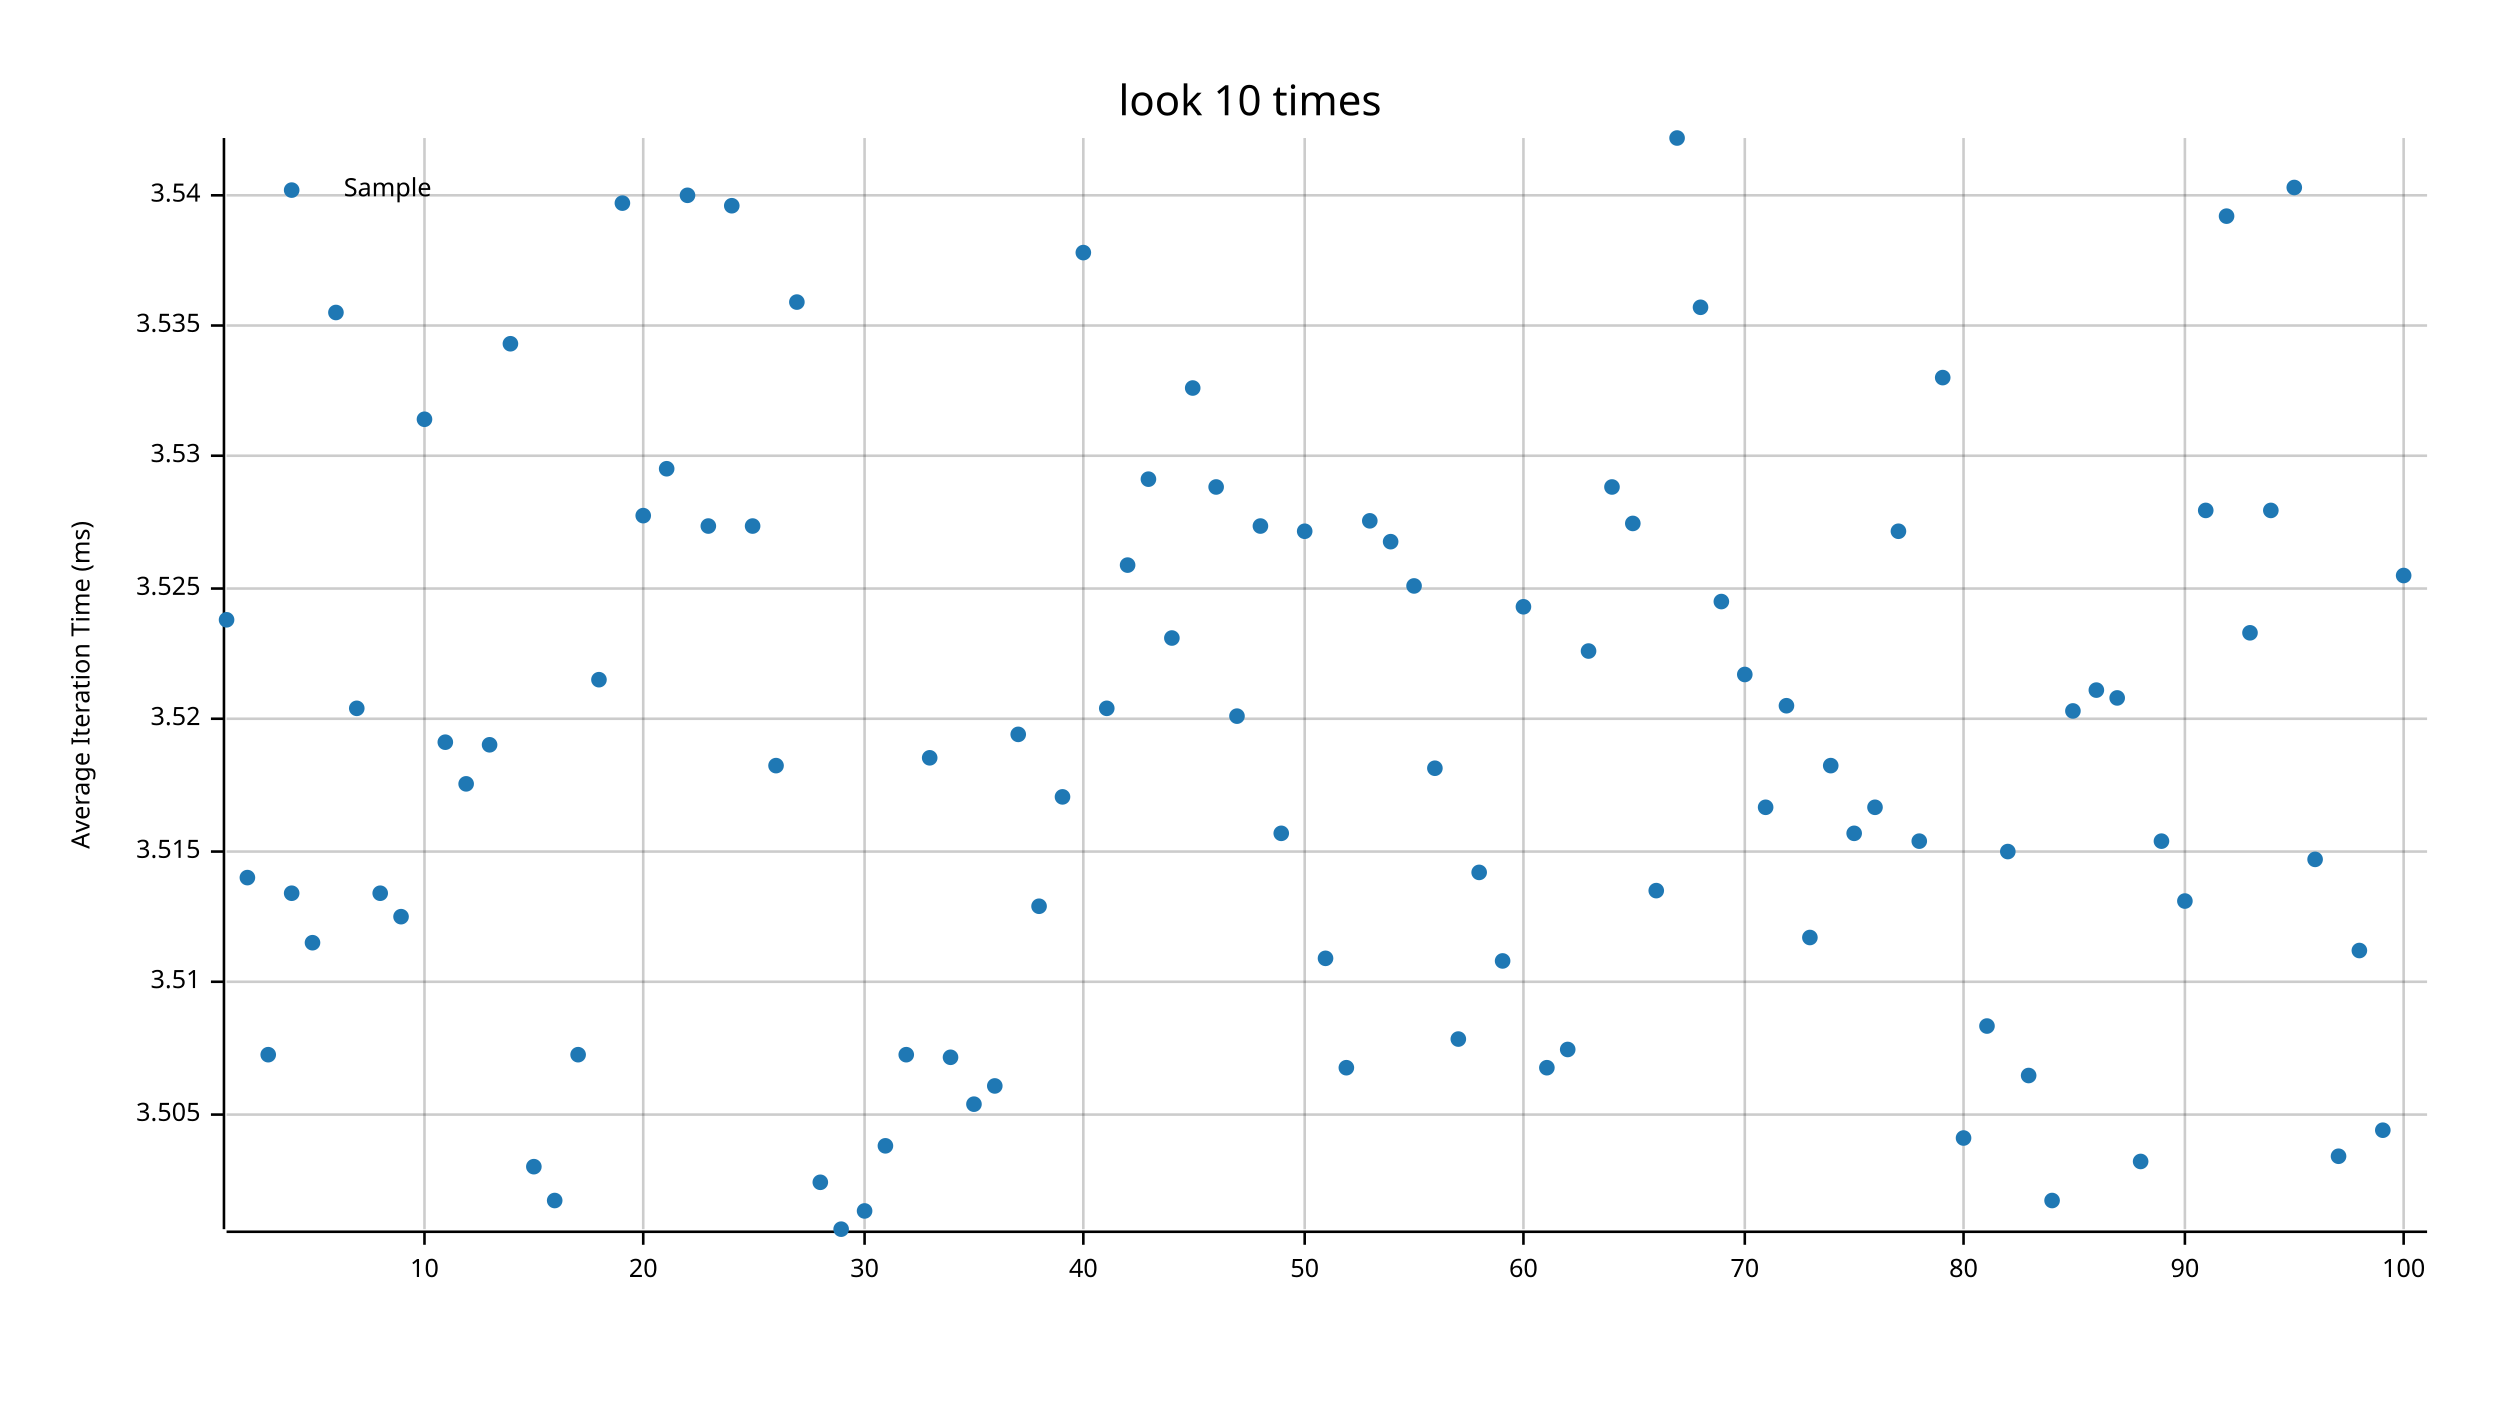
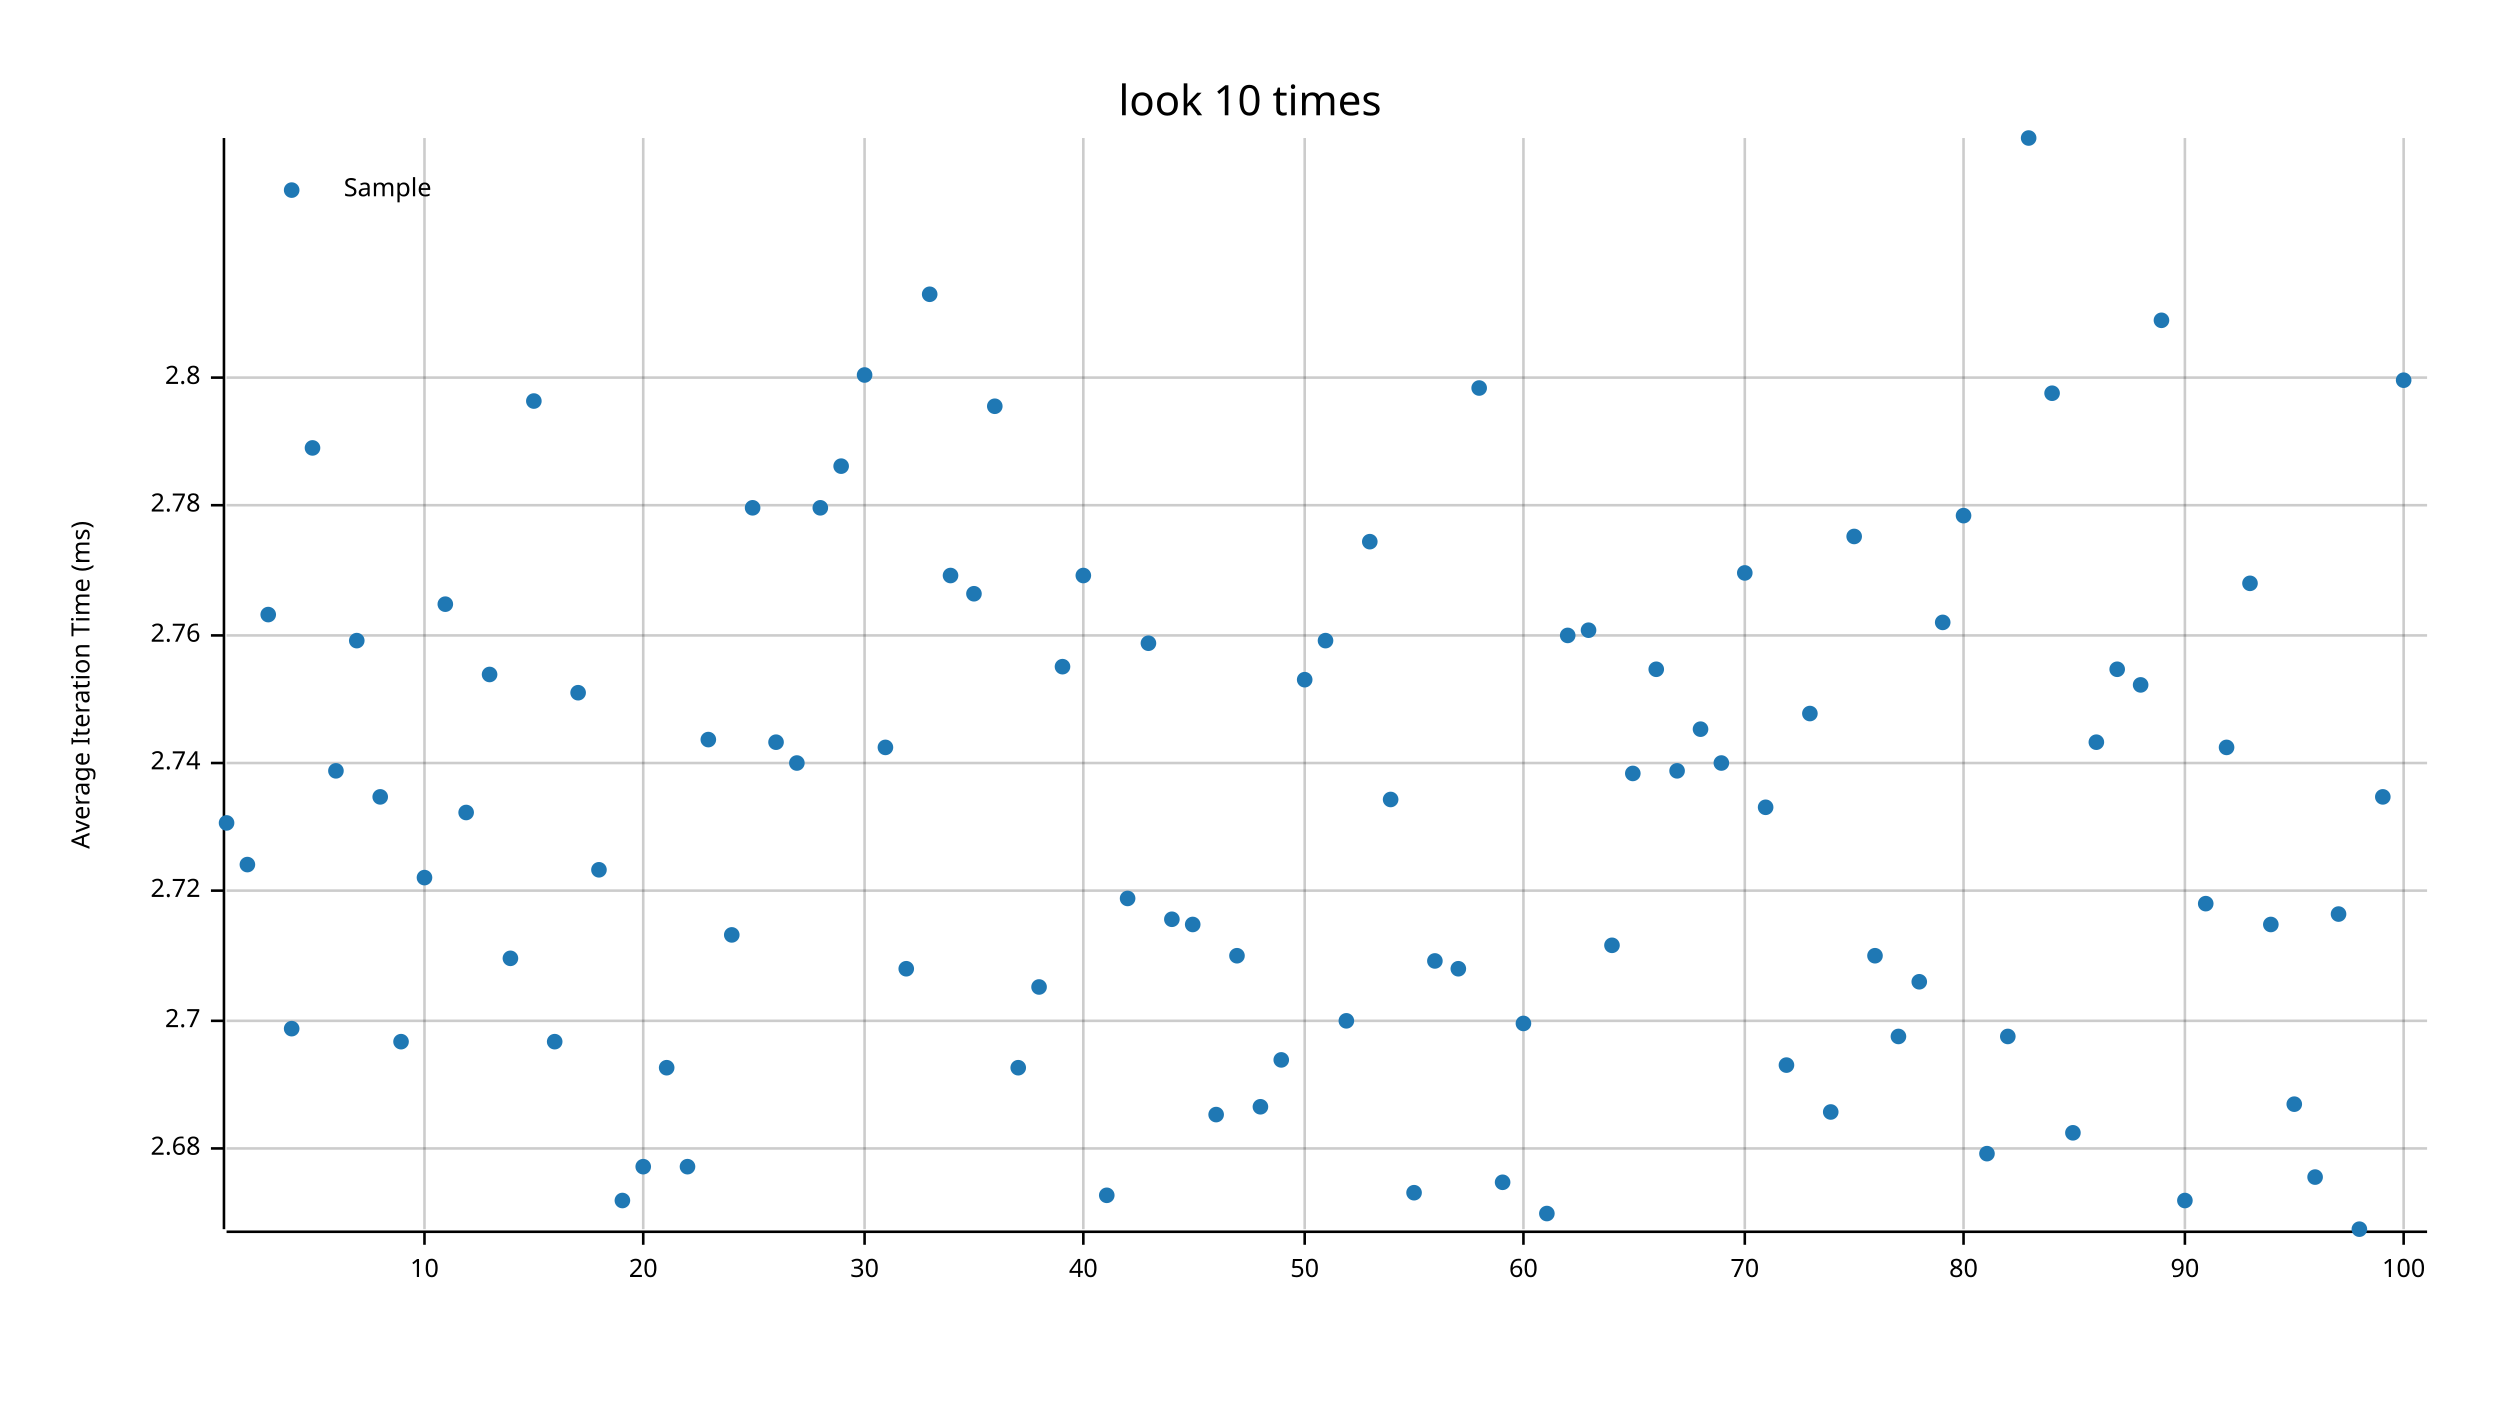
<svg xmlns="http://www.w3.org/2000/svg" width="960" height="540" viewBox="0 0 960 540">
  <text x="480" y="32" dy="0.76em" text-anchor="middle" font-family="sans-serif" font-size="16.129" opacity="1" fill="#000000">
look 10 times
</text>
  <text x="27" y="263" dy="0.76em" text-anchor="middle" font-family="sans-serif" font-size="9.677" opacity="1" fill="#000000" transform="rotate(270, 27, 263)">
Average Iteration Time (ms)
</text>
  <line opacity="0.2" stroke="#000000" stroke-width="1" x1="163" y1="472" x2="163" y2="53" />
  <line opacity="0.2" stroke="#000000" stroke-width="1" x1="247" y1="472" x2="247" y2="53" />
  <line opacity="0.2" stroke="#000000" stroke-width="1" x1="332" y1="472" x2="332" y2="53" />
  <line opacity="0.2" stroke="#000000" stroke-width="1" x1="416" y1="472" x2="416" y2="53" />
  <line opacity="0.2" stroke="#000000" stroke-width="1" x1="501" y1="472" x2="501" y2="53" />
  <line opacity="0.2" stroke="#000000" stroke-width="1" x1="585" y1="472" x2="585" y2="53" />
  <line opacity="0.2" stroke="#000000" stroke-width="1" x1="670" y1="472" x2="670" y2="53" />
  <line opacity="0.2" stroke="#000000" stroke-width="1" x1="754" y1="472" x2="754" y2="53" />
  <line opacity="0.2" stroke="#000000" stroke-width="1" x1="839" y1="472" x2="839" y2="53" />
  <line opacity="0.2" stroke="#000000" stroke-width="1" x1="923" y1="472" x2="923" y2="53" />
-   <line opacity="0.2" stroke="#000000" stroke-width="1" x1="87" y1="428" x2="932" y2="428" />
-   <line opacity="0.2" stroke="#000000" stroke-width="1" x1="87" y1="377" x2="932" y2="377" />
-   <line opacity="0.2" stroke="#000000" stroke-width="1" x1="87" y1="327" x2="932" y2="327" />
-   <line opacity="0.2" stroke="#000000" stroke-width="1" x1="87" y1="276" x2="932" y2="276" />
-   <line opacity="0.2" stroke="#000000" stroke-width="1" x1="87" y1="226" x2="932" y2="226" />
-   <line opacity="0.2" stroke="#000000" stroke-width="1" x1="87" y1="175" x2="932" y2="175" />
-   <line opacity="0.2" stroke="#000000" stroke-width="1" x1="87" y1="125" x2="932" y2="125" />
-   <line opacity="0.2" stroke="#000000" stroke-width="1" x1="87" y1="75" x2="932" y2="75" />
+   <line opacity="0.2" stroke="#000000" stroke-width="1" x1="87" y1="441" x2="932" y2="441" />
+   <line opacity="0.2" stroke="#000000" stroke-width="1" x1="87" y1="392" x2="932" y2="392" />
+   <line opacity="0.2" stroke="#000000" stroke-width="1" x1="87" y1="342" x2="932" y2="342" />
+   <line opacity="0.2" stroke="#000000" stroke-width="1" x1="87" y1="293" x2="932" y2="293" />
+   <line opacity="0.2" stroke="#000000" stroke-width="1" x1="87" y1="244" x2="932" y2="244" />
+   <line opacity="0.2" stroke="#000000" stroke-width="1" x1="87" y1="194" x2="932" y2="194" />
+   <line opacity="0.2" stroke="#000000" stroke-width="1" x1="87" y1="145" x2="932" y2="145" />
  <polyline fill="none" opacity="1" stroke="#000000" stroke-width="1" points="86,53 86,472 " />
-   <text x="77" y="428" dy="0.5ex" text-anchor="end" font-family="sans-serif" font-size="9.677" opacity="1" fill="#000000">
- 3.505
+   <text x="77" y="441" dy="0.5ex" text-anchor="end" font-family="sans-serif" font-size="9.677" opacity="1" fill="#000000">
+ 2.68
</text>
-   <polyline fill="none" opacity="1" stroke="#000000" stroke-width="1" points="81,428 86,428 " />
-   <text x="77" y="377" dy="0.5ex" text-anchor="end" font-family="sans-serif" font-size="9.677" opacity="1" fill="#000000">
- 3.51
+   <polyline fill="none" opacity="1" stroke="#000000" stroke-width="1" points="81,441 86,441 " />
+   <text x="77" y="392" dy="0.5ex" text-anchor="end" font-family="sans-serif" font-size="9.677" opacity="1" fill="#000000">
+ 2.7
</text>
-   <polyline fill="none" opacity="1" stroke="#000000" stroke-width="1" points="81,377 86,377 " />
-   <text x="77" y="327" dy="0.5ex" text-anchor="end" font-family="sans-serif" font-size="9.677" opacity="1" fill="#000000">
- 3.515
+   <polyline fill="none" opacity="1" stroke="#000000" stroke-width="1" points="81,392 86,392 " />
+   <text x="77" y="342" dy="0.5ex" text-anchor="end" font-family="sans-serif" font-size="9.677" opacity="1" fill="#000000">
+ 2.72
</text>
-   <polyline fill="none" opacity="1" stroke="#000000" stroke-width="1" points="81,327 86,327 " />
-   <text x="77" y="276" dy="0.5ex" text-anchor="end" font-family="sans-serif" font-size="9.677" opacity="1" fill="#000000">
- 3.52
+   <polyline fill="none" opacity="1" stroke="#000000" stroke-width="1" points="81,342 86,342 " />
+   <text x="77" y="293" dy="0.5ex" text-anchor="end" font-family="sans-serif" font-size="9.677" opacity="1" fill="#000000">
+ 2.74
</text>
-   <polyline fill="none" opacity="1" stroke="#000000" stroke-width="1" points="81,276 86,276 " />
-   <text x="77" y="226" dy="0.5ex" text-anchor="end" font-family="sans-serif" font-size="9.677" opacity="1" fill="#000000">
- 3.525
+   <polyline fill="none" opacity="1" stroke="#000000" stroke-width="1" points="81,293 86,293 " />
+   <text x="77" y="244" dy="0.5ex" text-anchor="end" font-family="sans-serif" font-size="9.677" opacity="1" fill="#000000">
+ 2.76
</text>
-   <polyline fill="none" opacity="1" stroke="#000000" stroke-width="1" points="81,226 86,226 " />
-   <text x="77" y="175" dy="0.5ex" text-anchor="end" font-family="sans-serif" font-size="9.677" opacity="1" fill="#000000">
- 3.53
+   <polyline fill="none" opacity="1" stroke="#000000" stroke-width="1" points="81,244 86,244 " />
+   <text x="77" y="194" dy="0.5ex" text-anchor="end" font-family="sans-serif" font-size="9.677" opacity="1" fill="#000000">
+ 2.78
</text>
-   <polyline fill="none" opacity="1" stroke="#000000" stroke-width="1" points="81,175 86,175 " />
-   <text x="77" y="125" dy="0.5ex" text-anchor="end" font-family="sans-serif" font-size="9.677" opacity="1" fill="#000000">
- 3.535
+   <polyline fill="none" opacity="1" stroke="#000000" stroke-width="1" points="81,194 86,194 " />
+   <text x="77" y="145" dy="0.5ex" text-anchor="end" font-family="sans-serif" font-size="9.677" opacity="1" fill="#000000">
+ 2.8
</text>
-   <polyline fill="none" opacity="1" stroke="#000000" stroke-width="1" points="81,125 86,125 " />
-   <text x="77" y="75" dy="0.5ex" text-anchor="end" font-family="sans-serif" font-size="9.677" opacity="1" fill="#000000">
- 3.54
- </text>
-   <polyline fill="none" opacity="1" stroke="#000000" stroke-width="1" points="81,75 86,75 " />
+   <polyline fill="none" opacity="1" stroke="#000000" stroke-width="1" points="81,145 86,145 " />
  <polyline fill="none" opacity="1" stroke="#000000" stroke-width="1" points="87,473 932,473 " />
  <text x="163" y="483" dy="0.76em" text-anchor="middle" font-family="sans-serif" font-size="9.677" opacity="1" fill="#000000">
10
</text>
  <polyline fill="none" opacity="1" stroke="#000000" stroke-width="1" points="163,473 163,478 " />
  <text x="247" y="483" dy="0.76em" text-anchor="middle" font-family="sans-serif" font-size="9.677" opacity="1" fill="#000000">
20
</text>
  <polyline fill="none" opacity="1" stroke="#000000" stroke-width="1" points="247,473 247,478 " />
  <text x="332" y="483" dy="0.76em" text-anchor="middle" font-family="sans-serif" font-size="9.677" opacity="1" fill="#000000">
30
</text>
  <polyline fill="none" opacity="1" stroke="#000000" stroke-width="1" points="332,473 332,478 " />
  <text x="416" y="483" dy="0.76em" text-anchor="middle" font-family="sans-serif" font-size="9.677" opacity="1" fill="#000000">
40
</text>
  <polyline fill="none" opacity="1" stroke="#000000" stroke-width="1" points="416,473 416,478 " />
  <text x="501" y="483" dy="0.76em" text-anchor="middle" font-family="sans-serif" font-size="9.677" opacity="1" fill="#000000">
50
</text>
  <polyline fill="none" opacity="1" stroke="#000000" stroke-width="1" points="501,473 501,478 " />
  <text x="585" y="483" dy="0.76em" text-anchor="middle" font-family="sans-serif" font-size="9.677" opacity="1" fill="#000000">
60
</text>
  <polyline fill="none" opacity="1" stroke="#000000" stroke-width="1" points="585,473 585,478 " />
  <text x="670" y="483" dy="0.76em" text-anchor="middle" font-family="sans-serif" font-size="9.677" opacity="1" fill="#000000">
70
</text>
  <polyline fill="none" opacity="1" stroke="#000000" stroke-width="1" points="670,473 670,478 " />
  <text x="754" y="483" dy="0.76em" text-anchor="middle" font-family="sans-serif" font-size="9.677" opacity="1" fill="#000000">
80
</text>
  <polyline fill="none" opacity="1" stroke="#000000" stroke-width="1" points="754,473 754,478 " />
  <text x="839" y="483" dy="0.76em" text-anchor="middle" font-family="sans-serif" font-size="9.677" opacity="1" fill="#000000">
90
</text>
  <polyline fill="none" opacity="1" stroke="#000000" stroke-width="1" points="839,473 839,478 " />
  <text x="923" y="483" dy="0.76em" text-anchor="middle" font-family="sans-serif" font-size="9.677" opacity="1" fill="#000000">
100
</text>
  <polyline fill="none" opacity="1" stroke="#000000" stroke-width="1" points="923,473 923,478 " />
-   <circle cx="87" cy="238" r="3" opacity="1" fill="#1F78B4" stroke="none" stroke-width="1" />
-   <circle cx="95" cy="337" r="3" opacity="1" fill="#1F78B4" stroke="none" stroke-width="1" />
-   <circle cx="103" cy="405" r="3" opacity="1" fill="#1F78B4" stroke="none" stroke-width="1" />
-   <circle cx="112" cy="343" r="3" opacity="1" fill="#1F78B4" stroke="none" stroke-width="1" />
-   <circle cx="120" cy="362" r="3" opacity="1" fill="#1F78B4" stroke="none" stroke-width="1" />
-   <circle cx="129" cy="120" r="3" opacity="1" fill="#1F78B4" stroke="none" stroke-width="1" />
-   <circle cx="137" cy="272" r="3" opacity="1" fill="#1F78B4" stroke="none" stroke-width="1" />
-   <circle cx="146" cy="343" r="3" opacity="1" fill="#1F78B4" stroke="none" stroke-width="1" />
-   <circle cx="154" cy="352" r="3" opacity="1" fill="#1F78B4" stroke="none" stroke-width="1" />
-   <circle cx="163" cy="161" r="3" opacity="1" fill="#1F78B4" stroke="none" stroke-width="1" />
-   <circle cx="171" cy="285" r="3" opacity="1" fill="#1F78B4" stroke="none" stroke-width="1" />
-   <circle cx="179" cy="301" r="3" opacity="1" fill="#1F78B4" stroke="none" stroke-width="1" />
-   <circle cx="188" cy="286" r="3" opacity="1" fill="#1F78B4" stroke="none" stroke-width="1" />
-   <circle cx="196" cy="132" r="3" opacity="1" fill="#1F78B4" stroke="none" stroke-width="1" />
-   <circle cx="205" cy="448" r="3" opacity="1" fill="#1F78B4" stroke="none" stroke-width="1" />
-   <circle cx="213" cy="461" r="3" opacity="1" fill="#1F78B4" stroke="none" stroke-width="1" />
-   <circle cx="222" cy="405" r="3" opacity="1" fill="#1F78B4" stroke="none" stroke-width="1" />
-   <circle cx="230" cy="261" r="3" opacity="1" fill="#1F78B4" stroke="none" stroke-width="1" />
-   <circle cx="239" cy="78" r="3" opacity="1" fill="#1F78B4" stroke="none" stroke-width="1" />
-   <circle cx="247" cy="198" r="3" opacity="1" fill="#1F78B4" stroke="none" stroke-width="1" />
-   <circle cx="256" cy="180" r="3" opacity="1" fill="#1F78B4" stroke="none" stroke-width="1" />
-   <circle cx="264" cy="75" r="3" opacity="1" fill="#1F78B4" stroke="none" stroke-width="1" />
-   <circle cx="272" cy="202" r="3" opacity="1" fill="#1F78B4" stroke="none" stroke-width="1" />
-   <circle cx="281" cy="79" r="3" opacity="1" fill="#1F78B4" stroke="none" stroke-width="1" />
-   <circle cx="289" cy="202" r="3" opacity="1" fill="#1F78B4" stroke="none" stroke-width="1" />
-   <circle cx="298" cy="294" r="3" opacity="1" fill="#1F78B4" stroke="none" stroke-width="1" />
-   <circle cx="306" cy="116" r="3" opacity="1" fill="#1F78B4" stroke="none" stroke-width="1" />
-   <circle cx="315" cy="454" r="3" opacity="1" fill="#1F78B4" stroke="none" stroke-width="1" />
-   <circle cx="323" cy="472" r="3" opacity="1" fill="#1F78B4" stroke="none" stroke-width="1" />
-   <circle cx="332" cy="465" r="3" opacity="1" fill="#1F78B4" stroke="none" stroke-width="1" />
-   <circle cx="340" cy="440" r="3" opacity="1" fill="#1F78B4" stroke="none" stroke-width="1" />
-   <circle cx="348" cy="405" r="3" opacity="1" fill="#1F78B4" stroke="none" stroke-width="1" />
-   <circle cx="357" cy="291" r="3" opacity="1" fill="#1F78B4" stroke="none" stroke-width="1" />
-   <circle cx="365" cy="406" r="3" opacity="1" fill="#1F78B4" stroke="none" stroke-width="1" />
-   <circle cx="374" cy="424" r="3" opacity="1" fill="#1F78B4" stroke="none" stroke-width="1" />
-   <circle cx="382" cy="417" r="3" opacity="1" fill="#1F78B4" stroke="none" stroke-width="1" />
-   <circle cx="391" cy="282" r="3" opacity="1" fill="#1F78B4" stroke="none" stroke-width="1" />
-   <circle cx="399" cy="348" r="3" opacity="1" fill="#1F78B4" stroke="none" stroke-width="1" />
-   <circle cx="408" cy="306" r="3" opacity="1" fill="#1F78B4" stroke="none" stroke-width="1" />
-   <circle cx="416" cy="97" r="3" opacity="1" fill="#1F78B4" stroke="none" stroke-width="1" />
-   <circle cx="425" cy="272" r="3" opacity="1" fill="#1F78B4" stroke="none" stroke-width="1" />
-   <circle cx="433" cy="217" r="3" opacity="1" fill="#1F78B4" stroke="none" stroke-width="1" />
-   <circle cx="441" cy="184" r="3" opacity="1" fill="#1F78B4" stroke="none" stroke-width="1" />
-   <circle cx="450" cy="245" r="3" opacity="1" fill="#1F78B4" stroke="none" stroke-width="1" />
-   <circle cx="458" cy="149" r="3" opacity="1" fill="#1F78B4" stroke="none" stroke-width="1" />
-   <circle cx="467" cy="187" r="3" opacity="1" fill="#1F78B4" stroke="none" stroke-width="1" />
-   <circle cx="475" cy="275" r="3" opacity="1" fill="#1F78B4" stroke="none" stroke-width="1" />
-   <circle cx="484" cy="202" r="3" opacity="1" fill="#1F78B4" stroke="none" stroke-width="1" />
-   <circle cx="492" cy="320" r="3" opacity="1" fill="#1F78B4" stroke="none" stroke-width="1" />
-   <circle cx="501" cy="204" r="3" opacity="1" fill="#1F78B4" stroke="none" stroke-width="1" />
-   <circle cx="509" cy="368" r="3" opacity="1" fill="#1F78B4" stroke="none" stroke-width="1" />
-   <circle cx="517" cy="410" r="3" opacity="1" fill="#1F78B4" stroke="none" stroke-width="1" />
-   <circle cx="526" cy="200" r="3" opacity="1" fill="#1F78B4" stroke="none" stroke-width="1" />
-   <circle cx="534" cy="208" r="3" opacity="1" fill="#1F78B4" stroke="none" stroke-width="1" />
-   <circle cx="543" cy="225" r="3" opacity="1" fill="#1F78B4" stroke="none" stroke-width="1" />
-   <circle cx="551" cy="295" r="3" opacity="1" fill="#1F78B4" stroke="none" stroke-width="1" />
-   <circle cx="560" cy="399" r="3" opacity="1" fill="#1F78B4" stroke="none" stroke-width="1" />
-   <circle cx="568" cy="335" r="3" opacity="1" fill="#1F78B4" stroke="none" stroke-width="1" />
-   <circle cx="577" cy="369" r="3" opacity="1" fill="#1F78B4" stroke="none" stroke-width="1" />
-   <circle cx="585" cy="233" r="3" opacity="1" fill="#1F78B4" stroke="none" stroke-width="1" />
-   <circle cx="594" cy="410" r="3" opacity="1" fill="#1F78B4" stroke="none" stroke-width="1" />
-   <circle cx="602" cy="403" r="3" opacity="1" fill="#1F78B4" stroke="none" stroke-width="1" />
-   <circle cx="610" cy="250" r="3" opacity="1" fill="#1F78B4" stroke="none" stroke-width="1" />
-   <circle cx="619" cy="187" r="3" opacity="1" fill="#1F78B4" stroke="none" stroke-width="1" />
-   <circle cx="627" cy="201" r="3" opacity="1" fill="#1F78B4" stroke="none" stroke-width="1" />
-   <circle cx="636" cy="342" r="3" opacity="1" fill="#1F78B4" stroke="none" stroke-width="1" />
-   <circle cx="644" cy="53" r="3" opacity="1" fill="#1F78B4" stroke="none" stroke-width="1" />
-   <circle cx="653" cy="118" r="3" opacity="1" fill="#1F78B4" stroke="none" stroke-width="1" />
-   <circle cx="661" cy="231" r="3" opacity="1" fill="#1F78B4" stroke="none" stroke-width="1" />
-   <circle cx="670" cy="259" r="3" opacity="1" fill="#1F78B4" stroke="none" stroke-width="1" />
+   <circle cx="87" cy="316" r="3" opacity="1" fill="#1F78B4" stroke="none" stroke-width="1" />
+   <circle cx="95" cy="332" r="3" opacity="1" fill="#1F78B4" stroke="none" stroke-width="1" />
+   <circle cx="103" cy="236" r="3" opacity="1" fill="#1F78B4" stroke="none" stroke-width="1" />
+   <circle cx="112" cy="395" r="3" opacity="1" fill="#1F78B4" stroke="none" stroke-width="1" />
+   <circle cx="120" cy="172" r="3" opacity="1" fill="#1F78B4" stroke="none" stroke-width="1" />
+   <circle cx="129" cy="296" r="3" opacity="1" fill="#1F78B4" stroke="none" stroke-width="1" />
+   <circle cx="137" cy="246" r="3" opacity="1" fill="#1F78B4" stroke="none" stroke-width="1" />
+   <circle cx="146" cy="306" r="3" opacity="1" fill="#1F78B4" stroke="none" stroke-width="1" />
+   <circle cx="154" cy="400" r="3" opacity="1" fill="#1F78B4" stroke="none" stroke-width="1" />
+   <circle cx="163" cy="337" r="3" opacity="1" fill="#1F78B4" stroke="none" stroke-width="1" />
+   <circle cx="171" cy="232" r="3" opacity="1" fill="#1F78B4" stroke="none" stroke-width="1" />
+   <circle cx="179" cy="312" r="3" opacity="1" fill="#1F78B4" stroke="none" stroke-width="1" />
+   <circle cx="188" cy="259" r="3" opacity="1" fill="#1F78B4" stroke="none" stroke-width="1" />
+   <circle cx="196" cy="368" r="3" opacity="1" fill="#1F78B4" stroke="none" stroke-width="1" />
+   <circle cx="205" cy="154" r="3" opacity="1" fill="#1F78B4" stroke="none" stroke-width="1" />
+   <circle cx="213" cy="400" r="3" opacity="1" fill="#1F78B4" stroke="none" stroke-width="1" />
+   <circle cx="222" cy="266" r="3" opacity="1" fill="#1F78B4" stroke="none" stroke-width="1" />
+   <circle cx="230" cy="334" r="3" opacity="1" fill="#1F78B4" stroke="none" stroke-width="1" />
+   <circle cx="239" cy="461" r="3" opacity="1" fill="#1F78B4" stroke="none" stroke-width="1" />
+   <circle cx="247" cy="448" r="3" opacity="1" fill="#1F78B4" stroke="none" stroke-width="1" />
+   <circle cx="256" cy="410" r="3" opacity="1" fill="#1F78B4" stroke="none" stroke-width="1" />
+   <circle cx="264" cy="448" r="3" opacity="1" fill="#1F78B4" stroke="none" stroke-width="1" />
+   <circle cx="272" cy="284" r="3" opacity="1" fill="#1F78B4" stroke="none" stroke-width="1" />
+   <circle cx="281" cy="359" r="3" opacity="1" fill="#1F78B4" stroke="none" stroke-width="1" />
+   <circle cx="289" cy="195" r="3" opacity="1" fill="#1F78B4" stroke="none" stroke-width="1" />
+   <circle cx="298" cy="285" r="3" opacity="1" fill="#1F78B4" stroke="none" stroke-width="1" />
+   <circle cx="306" cy="293" r="3" opacity="1" fill="#1F78B4" stroke="none" stroke-width="1" />
+   <circle cx="315" cy="195" r="3" opacity="1" fill="#1F78B4" stroke="none" stroke-width="1" />
+   <circle cx="323" cy="179" r="3" opacity="1" fill="#1F78B4" stroke="none" stroke-width="1" />
+   <circle cx="332" cy="144" r="3" opacity="1" fill="#1F78B4" stroke="none" stroke-width="1" />
+   <circle cx="340" cy="287" r="3" opacity="1" fill="#1F78B4" stroke="none" stroke-width="1" />
+   <circle cx="348" cy="372" r="3" opacity="1" fill="#1F78B4" stroke="none" stroke-width="1" />
+   <circle cx="357" cy="113" r="3" opacity="1" fill="#1F78B4" stroke="none" stroke-width="1" />
+   <circle cx="365" cy="221" r="3" opacity="1" fill="#1F78B4" stroke="none" stroke-width="1" />
+   <circle cx="374" cy="228" r="3" opacity="1" fill="#1F78B4" stroke="none" stroke-width="1" />
+   <circle cx="382" cy="156" r="3" opacity="1" fill="#1F78B4" stroke="none" stroke-width="1" />
+   <circle cx="391" cy="410" r="3" opacity="1" fill="#1F78B4" stroke="none" stroke-width="1" />
+   <circle cx="399" cy="379" r="3" opacity="1" fill="#1F78B4" stroke="none" stroke-width="1" />
+   <circle cx="408" cy="256" r="3" opacity="1" fill="#1F78B4" stroke="none" stroke-width="1" />
+   <circle cx="416" cy="221" r="3" opacity="1" fill="#1F78B4" stroke="none" stroke-width="1" />
+   <circle cx="425" cy="459" r="3" opacity="1" fill="#1F78B4" stroke="none" stroke-width="1" />
+   <circle cx="433" cy="345" r="3" opacity="1" fill="#1F78B4" stroke="none" stroke-width="1" />
+   <circle cx="441" cy="247" r="3" opacity="1" fill="#1F78B4" stroke="none" stroke-width="1" />
+   <circle cx="450" cy="353" r="3" opacity="1" fill="#1F78B4" stroke="none" stroke-width="1" />
+   <circle cx="458" cy="355" r="3" opacity="1" fill="#1F78B4" stroke="none" stroke-width="1" />
+   <circle cx="467" cy="428" r="3" opacity="1" fill="#1F78B4" stroke="none" stroke-width="1" />
+   <circle cx="475" cy="367" r="3" opacity="1" fill="#1F78B4" stroke="none" stroke-width="1" />
+   <circle cx="484" cy="425" r="3" opacity="1" fill="#1F78B4" stroke="none" stroke-width="1" />
+   <circle cx="492" cy="407" r="3" opacity="1" fill="#1F78B4" stroke="none" stroke-width="1" />
+   <circle cx="501" cy="261" r="3" opacity="1" fill="#1F78B4" stroke="none" stroke-width="1" />
+   <circle cx="509" cy="246" r="3" opacity="1" fill="#1F78B4" stroke="none" stroke-width="1" />
+   <circle cx="517" cy="392" r="3" opacity="1" fill="#1F78B4" stroke="none" stroke-width="1" />
+   <circle cx="526" cy="208" r="3" opacity="1" fill="#1F78B4" stroke="none" stroke-width="1" />
+   <circle cx="534" cy="307" r="3" opacity="1" fill="#1F78B4" stroke="none" stroke-width="1" />
+   <circle cx="543" cy="458" r="3" opacity="1" fill="#1F78B4" stroke="none" stroke-width="1" />
+   <circle cx="551" cy="369" r="3" opacity="1" fill="#1F78B4" stroke="none" stroke-width="1" />
+   <circle cx="560" cy="372" r="3" opacity="1" fill="#1F78B4" stroke="none" stroke-width="1" />
+   <circle cx="568" cy="149" r="3" opacity="1" fill="#1F78B4" stroke="none" stroke-width="1" />
+   <circle cx="577" cy="454" r="3" opacity="1" fill="#1F78B4" stroke="none" stroke-width="1" />
+   <circle cx="585" cy="393" r="3" opacity="1" fill="#1F78B4" stroke="none" stroke-width="1" />
+   <circle cx="594" cy="466" r="3" opacity="1" fill="#1F78B4" stroke="none" stroke-width="1" />
+   <circle cx="602" cy="244" r="3" opacity="1" fill="#1F78B4" stroke="none" stroke-width="1" />
+   <circle cx="610" cy="242" r="3" opacity="1" fill="#1F78B4" stroke="none" stroke-width="1" />
+   <circle cx="619" cy="363" r="3" opacity="1" fill="#1F78B4" stroke="none" stroke-width="1" />
+   <circle cx="627" cy="297" r="3" opacity="1" fill="#1F78B4" stroke="none" stroke-width="1" />
+   <circle cx="636" cy="257" r="3" opacity="1" fill="#1F78B4" stroke="none" stroke-width="1" />
+   <circle cx="644" cy="296" r="3" opacity="1" fill="#1F78B4" stroke="none" stroke-width="1" />
+   <circle cx="653" cy="280" r="3" opacity="1" fill="#1F78B4" stroke="none" stroke-width="1" />
+   <circle cx="661" cy="293" r="3" opacity="1" fill="#1F78B4" stroke="none" stroke-width="1" />
+   <circle cx="670" cy="220" r="3" opacity="1" fill="#1F78B4" stroke="none" stroke-width="1" />
  <circle cx="678" cy="310" r="3" opacity="1" fill="#1F78B4" stroke="none" stroke-width="1" />
-   <circle cx="686" cy="271" r="3" opacity="1" fill="#1F78B4" stroke="none" stroke-width="1" />
-   <circle cx="695" cy="360" r="3" opacity="1" fill="#1F78B4" stroke="none" stroke-width="1" />
-   <circle cx="703" cy="294" r="3" opacity="1" fill="#1F78B4" stroke="none" stroke-width="1" />
-   <circle cx="712" cy="320" r="3" opacity="1" fill="#1F78B4" stroke="none" stroke-width="1" />
-   <circle cx="720" cy="310" r="3" opacity="1" fill="#1F78B4" stroke="none" stroke-width="1" />
-   <circle cx="729" cy="204" r="3" opacity="1" fill="#1F78B4" stroke="none" stroke-width="1" />
-   <circle cx="737" cy="323" r="3" opacity="1" fill="#1F78B4" stroke="none" stroke-width="1" />
-   <circle cx="746" cy="145" r="3" opacity="1" fill="#1F78B4" stroke="none" stroke-width="1" />
-   <circle cx="754" cy="437" r="3" opacity="1" fill="#1F78B4" stroke="none" stroke-width="1" />
-   <circle cx="763" cy="394" r="3" opacity="1" fill="#1F78B4" stroke="none" stroke-width="1" />
-   <circle cx="771" cy="327" r="3" opacity="1" fill="#1F78B4" stroke="none" stroke-width="1" />
-   <circle cx="779" cy="413" r="3" opacity="1" fill="#1F78B4" stroke="none" stroke-width="1" />
-   <circle cx="788" cy="461" r="3" opacity="1" fill="#1F78B4" stroke="none" stroke-width="1" />
-   <circle cx="796" cy="273" r="3" opacity="1" fill="#1F78B4" stroke="none" stroke-width="1" />
-   <circle cx="805" cy="265" r="3" opacity="1" fill="#1F78B4" stroke="none" stroke-width="1" />
-   <circle cx="813" cy="268" r="3" opacity="1" fill="#1F78B4" stroke="none" stroke-width="1" />
-   <circle cx="822" cy="446" r="3" opacity="1" fill="#1F78B4" stroke="none" stroke-width="1" />
-   <circle cx="830" cy="323" r="3" opacity="1" fill="#1F78B4" stroke="none" stroke-width="1" />
-   <circle cx="839" cy="346" r="3" opacity="1" fill="#1F78B4" stroke="none" stroke-width="1" />
-   <circle cx="847" cy="196" r="3" opacity="1" fill="#1F78B4" stroke="none" stroke-width="1" />
-   <circle cx="855" cy="83" r="3" opacity="1" fill="#1F78B4" stroke="none" stroke-width="1" />
-   <circle cx="864" cy="243" r="3" opacity="1" fill="#1F78B4" stroke="none" stroke-width="1" />
-   <circle cx="872" cy="196" r="3" opacity="1" fill="#1F78B4" stroke="none" stroke-width="1" />
-   <circle cx="881" cy="72" r="3" opacity="1" fill="#1F78B4" stroke="none" stroke-width="1" />
-   <circle cx="889" cy="330" r="3" opacity="1" fill="#1F78B4" stroke="none" stroke-width="1" />
-   <circle cx="898" cy="444" r="3" opacity="1" fill="#1F78B4" stroke="none" stroke-width="1" />
-   <circle cx="906" cy="365" r="3" opacity="1" fill="#1F78B4" stroke="none" stroke-width="1" />
-   <circle cx="915" cy="434" r="3" opacity="1" fill="#1F78B4" stroke="none" stroke-width="1" />
-   <circle cx="923" cy="221" r="3" opacity="1" fill="#1F78B4" stroke="none" stroke-width="1" />
+   <circle cx="686" cy="409" r="3" opacity="1" fill="#1F78B4" stroke="none" stroke-width="1" />
+   <circle cx="695" cy="274" r="3" opacity="1" fill="#1F78B4" stroke="none" stroke-width="1" />
+   <circle cx="703" cy="427" r="3" opacity="1" fill="#1F78B4" stroke="none" stroke-width="1" />
+   <circle cx="712" cy="206" r="3" opacity="1" fill="#1F78B4" stroke="none" stroke-width="1" />
+   <circle cx="720" cy="367" r="3" opacity="1" fill="#1F78B4" stroke="none" stroke-width="1" />
+   <circle cx="729" cy="398" r="3" opacity="1" fill="#1F78B4" stroke="none" stroke-width="1" />
+   <circle cx="737" cy="377" r="3" opacity="1" fill="#1F78B4" stroke="none" stroke-width="1" />
+   <circle cx="746" cy="239" r="3" opacity="1" fill="#1F78B4" stroke="none" stroke-width="1" />
+   <circle cx="754" cy="198" r="3" opacity="1" fill="#1F78B4" stroke="none" stroke-width="1" />
+   <circle cx="763" cy="443" r="3" opacity="1" fill="#1F78B4" stroke="none" stroke-width="1" />
+   <circle cx="771" cy="398" r="3" opacity="1" fill="#1F78B4" stroke="none" stroke-width="1" />
+   <circle cx="779" cy="53" r="3" opacity="1" fill="#1F78B4" stroke="none" stroke-width="1" />
+   <circle cx="788" cy="151" r="3" opacity="1" fill="#1F78B4" stroke="none" stroke-width="1" />
+   <circle cx="796" cy="435" r="3" opacity="1" fill="#1F78B4" stroke="none" stroke-width="1" />
+   <circle cx="805" cy="285" r="3" opacity="1" fill="#1F78B4" stroke="none" stroke-width="1" />
+   <circle cx="813" cy="257" r="3" opacity="1" fill="#1F78B4" stroke="none" stroke-width="1" />
+   <circle cx="822" cy="263" r="3" opacity="1" fill="#1F78B4" stroke="none" stroke-width="1" />
+   <circle cx="830" cy="123" r="3" opacity="1" fill="#1F78B4" stroke="none" stroke-width="1" />
+   <circle cx="839" cy="461" r="3" opacity="1" fill="#1F78B4" stroke="none" stroke-width="1" />
+   <circle cx="847" cy="347" r="3" opacity="1" fill="#1F78B4" stroke="none" stroke-width="1" />
+   <circle cx="855" cy="287" r="3" opacity="1" fill="#1F78B4" stroke="none" stroke-width="1" />
+   <circle cx="864" cy="224" r="3" opacity="1" fill="#1F78B4" stroke="none" stroke-width="1" />
+   <circle cx="872" cy="355" r="3" opacity="1" fill="#1F78B4" stroke="none" stroke-width="1" />
+   <circle cx="881" cy="424" r="3" opacity="1" fill="#1F78B4" stroke="none" stroke-width="1" />
+   <circle cx="889" cy="452" r="3" opacity="1" fill="#1F78B4" stroke="none" stroke-width="1" />
+   <circle cx="898" cy="351" r="3" opacity="1" fill="#1F78B4" stroke="none" stroke-width="1" />
+   <circle cx="906" cy="472" r="3" opacity="1" fill="#1F78B4" stroke="none" stroke-width="1" />
+   <circle cx="915" cy="306" r="3" opacity="1" fill="#1F78B4" stroke="none" stroke-width="1" />
+   <circle cx="923" cy="146" r="3" opacity="1" fill="#1F78B4" stroke="none" stroke-width="1" />
  <text x="132" y="68" dy="0.76em" text-anchor="start" font-family="sans-serif" font-size="9.677" opacity="1" fill="#000000">
Sample
</text>
  <circle cx="112" cy="73" r="3" opacity="1" fill="#1F78B4" stroke="none" stroke-width="1" />
</svg>
